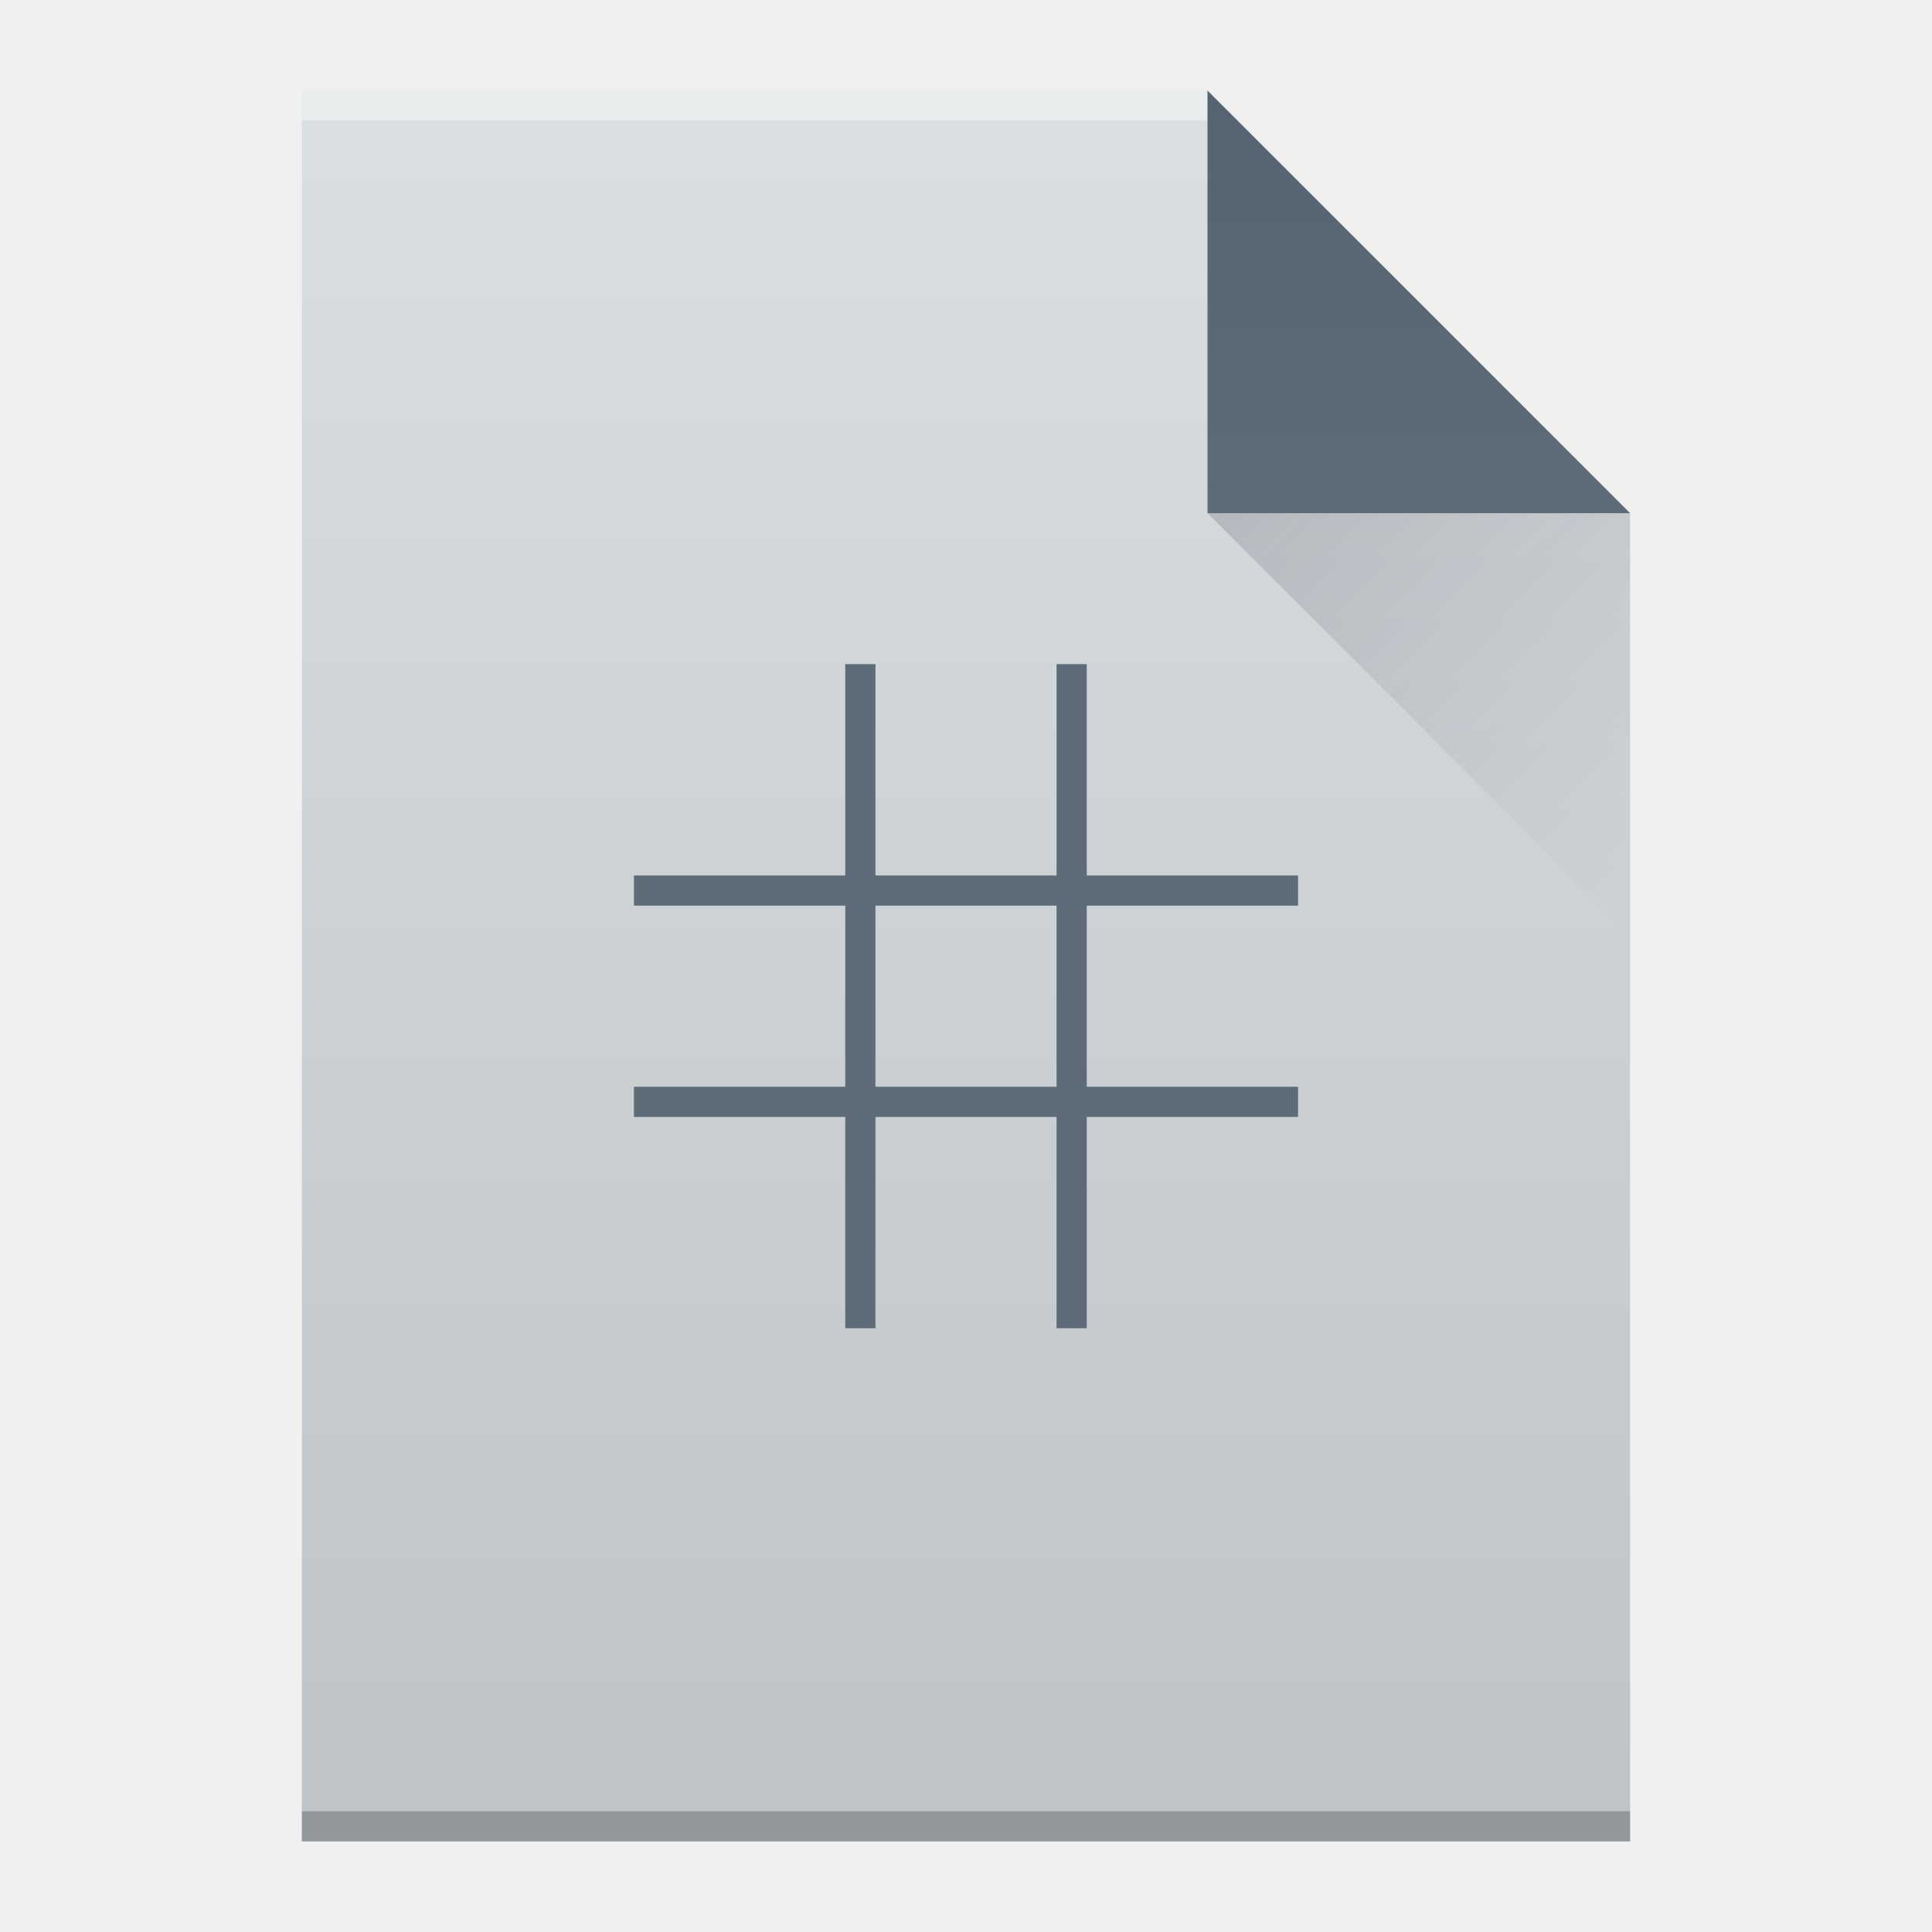
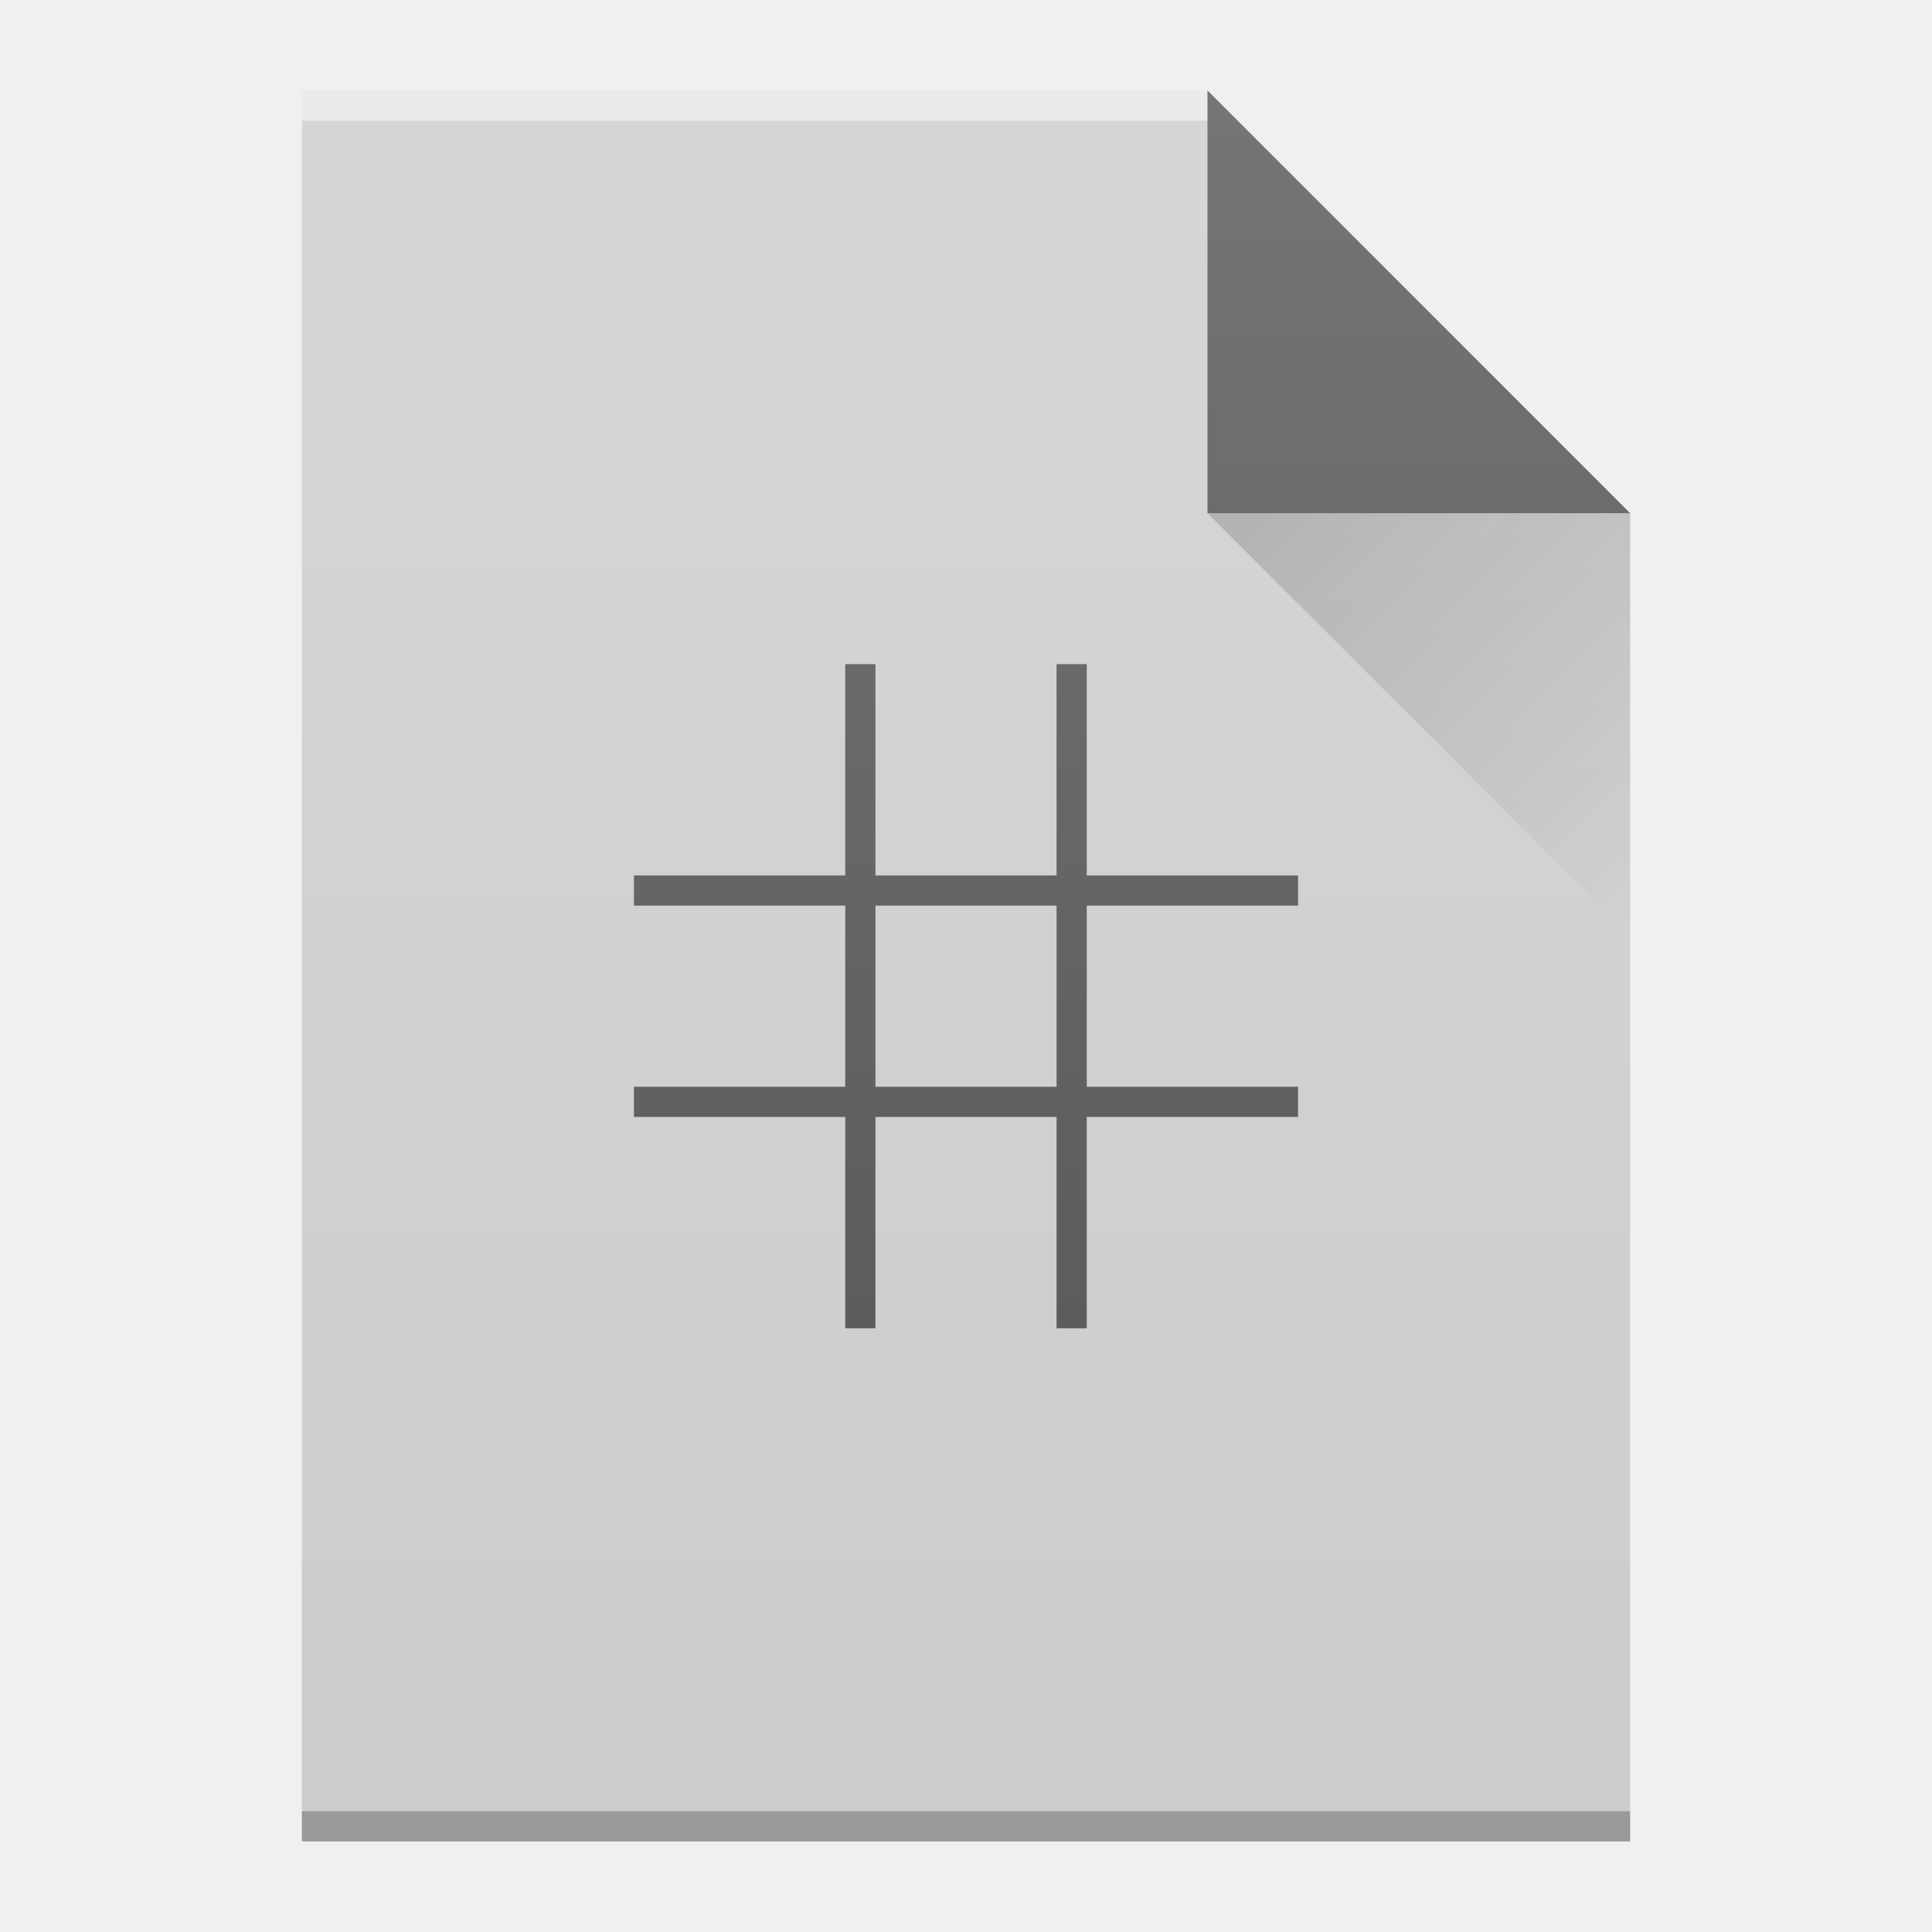
- <svg xmlns="http://www.w3.org/2000/svg" width="64" viewBox="0 0 64 64" height="64">
-   <defs>
+ <svg xmlns="http://www.w3.org/2000/svg" xmlns:xlink="http://www.w3.org/1999/xlink" width="64" viewBox="0 0 64 64" height="64" id="svg2" version="1.1">
+   <defs id="defs4">
    <linearGradient id="a" y1="3" y2="61" x2="0" gradientUnits="userSpaceOnUse" gradientTransform="matrix(1 0 0-1 0 64)">
-       <stop stop-color="#bdc3c7" />
-       <stop offset="1" stop-color="#dadfe1" />
+       <stop stop-color="#bdc3c7" id="stop7" />
+       <stop offset="1" stop-color="#dadfe1" id="stop9" />
    </linearGradient>
    <linearGradient id="b" y1="61" y2="47" x2="0" gradientUnits="userSpaceOnUse" gradientTransform="matrix(1 0 0-1 0 64)">
-       <stop stop-color="#566472" />
-       <stop offset="1" stop-color="#5e6b78" />
+       <stop stop-color="#566472" id="stop12" />
+       <stop offset="1" stop-color="#5e6b78" id="stop14" />
    </linearGradient>
    <linearGradient id="c" y1="17" x1="40" y2="31" x2="54" gradientUnits="userSpaceOnUse">
-       <stop stop-color="#383e51" />
-       <stop offset="1" stop-color="#655c6f" stop-opacity="0" />
+       <stop stop-color="#383e51" id="stop17" />
+       <stop offset="1" stop-color="#655c6f" stop-opacity="0" id="stop19" />
    </linearGradient>
+     <linearGradient gradientUnits="userSpaceOnUse" x2="54" x1="40" y2="31" y1="17" id="a-3">
+       <stop id="stop4172" stop-color="#060606" />
+       <stop id="stop4174" stop-opacity="0" offset="1" />
+     </linearGradient>
+     <linearGradient gradientTransform="translate(-48,-332.36)" gradientUnits="userSpaceOnUse" x2="0" y2="336.36" y1="392.36" id="b-6">
+       <stop id="stop4177" stop-opacity="0" stop-color="#ffffff" />
+       <stop id="stop4179" stop-opacity=".2" stop-color="#ffffff" offset="1" />
+     </linearGradient>
+     <path d="m10 61v-58h30l14 14v44h-14z" id="c-7" />
  </defs>
-   <path fill="url(#a)" d="m10 61v-58h30l14 14v44h-14z" />
-   <g transform="scale(1-1)">
-     <rect width="30" x="10" y="-4" fill="#ffffff" height="1" fill-opacity=".412" />
-     <rect width="44" x="10" y="-61" fill="#2e3132" height="1" fill-opacity=".294" />
+   <use height="100%" width="100%" y="0" x="0" style="fill:#cccccc" xlink:href="#c-7" id="use4182" />
+   <g style="color:#000000;color-interpolation:sRGB;color-interpolation-filters:linearRGB;color-rendering:auto;image-rendering:auto;shape-rendering:auto;text-rendering:auto" transform="scale(1,-1)" id="g4184">
+     <rect style="opacity:0.5;fill:#ffffff" x="10" y="-4" width="30" height="1" id="rect4186" />
+     <rect style="opacity:0.25" x="10" y="-61" width="44" height="1" id="rect4188" />
  </g>
-   <g fill-rule="evenodd">
-     <path fill="url(#b)" d="m54 17l-14-14v14z" />
-     <path opacity=".2" fill="url(#c)" d="m40 17l14 14v-14z" />
+   <g style="fill-rule:evenodd" id="g4190">
+     <path style="opacity:0.6" d="M 54,17 40,3 40,17 Z" id="path4192" />
+     <path d="M 40,17 54,31 54,17 Z" id="path4194" style="opacity:0.2;fill:url(#a-3)" />
  </g>
-   <path fill="#5e6b78" d="m28 22v7h-7v1h7v6h-7v1h7v7h1v-7h6v7h1v-7h7v-1h-7v-6h7v-1h-7v-7h-1v7h-6v-7zm1 8h6v6h-6z" />
+   <path d="m 28,22 0,7 -7,0 0,1 7,0 0,6 -7,0 0,1 7,0 0,7 1,0 0,-7 6,0 0,7 1,0 0,-7 7,0 0,-1 -7,0 0,-6 7,0 0,-1 -7,0 0,-7 -1,0 0,7 -6,0 0,-7 z m 1,8 6,0 0,6 -6,0 z" id="path35" style="color:#000000;clip-rule:nonzero;display:inline;overflow:visible;visibility:visible;opacity:0.6;isolation:auto;mix-blend-mode:normal;color-interpolation:sRGB;color-interpolation-filters:linearRGB;solid-color:#000000;solid-opacity:1;fill:#000000;fill-opacity:1;fill-rule:nonzero;stroke-width:1;stroke-linecap:butt;stroke-linejoin:miter;stroke-miterlimit:4;stroke-dasharray:none;stroke-dashoffset:0;stroke-opacity:1;color-rendering:auto;image-rendering:auto;shape-rendering:auto;text-rendering:auto;enable-background:accumulate" />
+   <use height="100%" width="100%" y="0" x="0" xlink:href="#c-7" id="use4198" style="fill:url(#b-6)" />
</svg>
